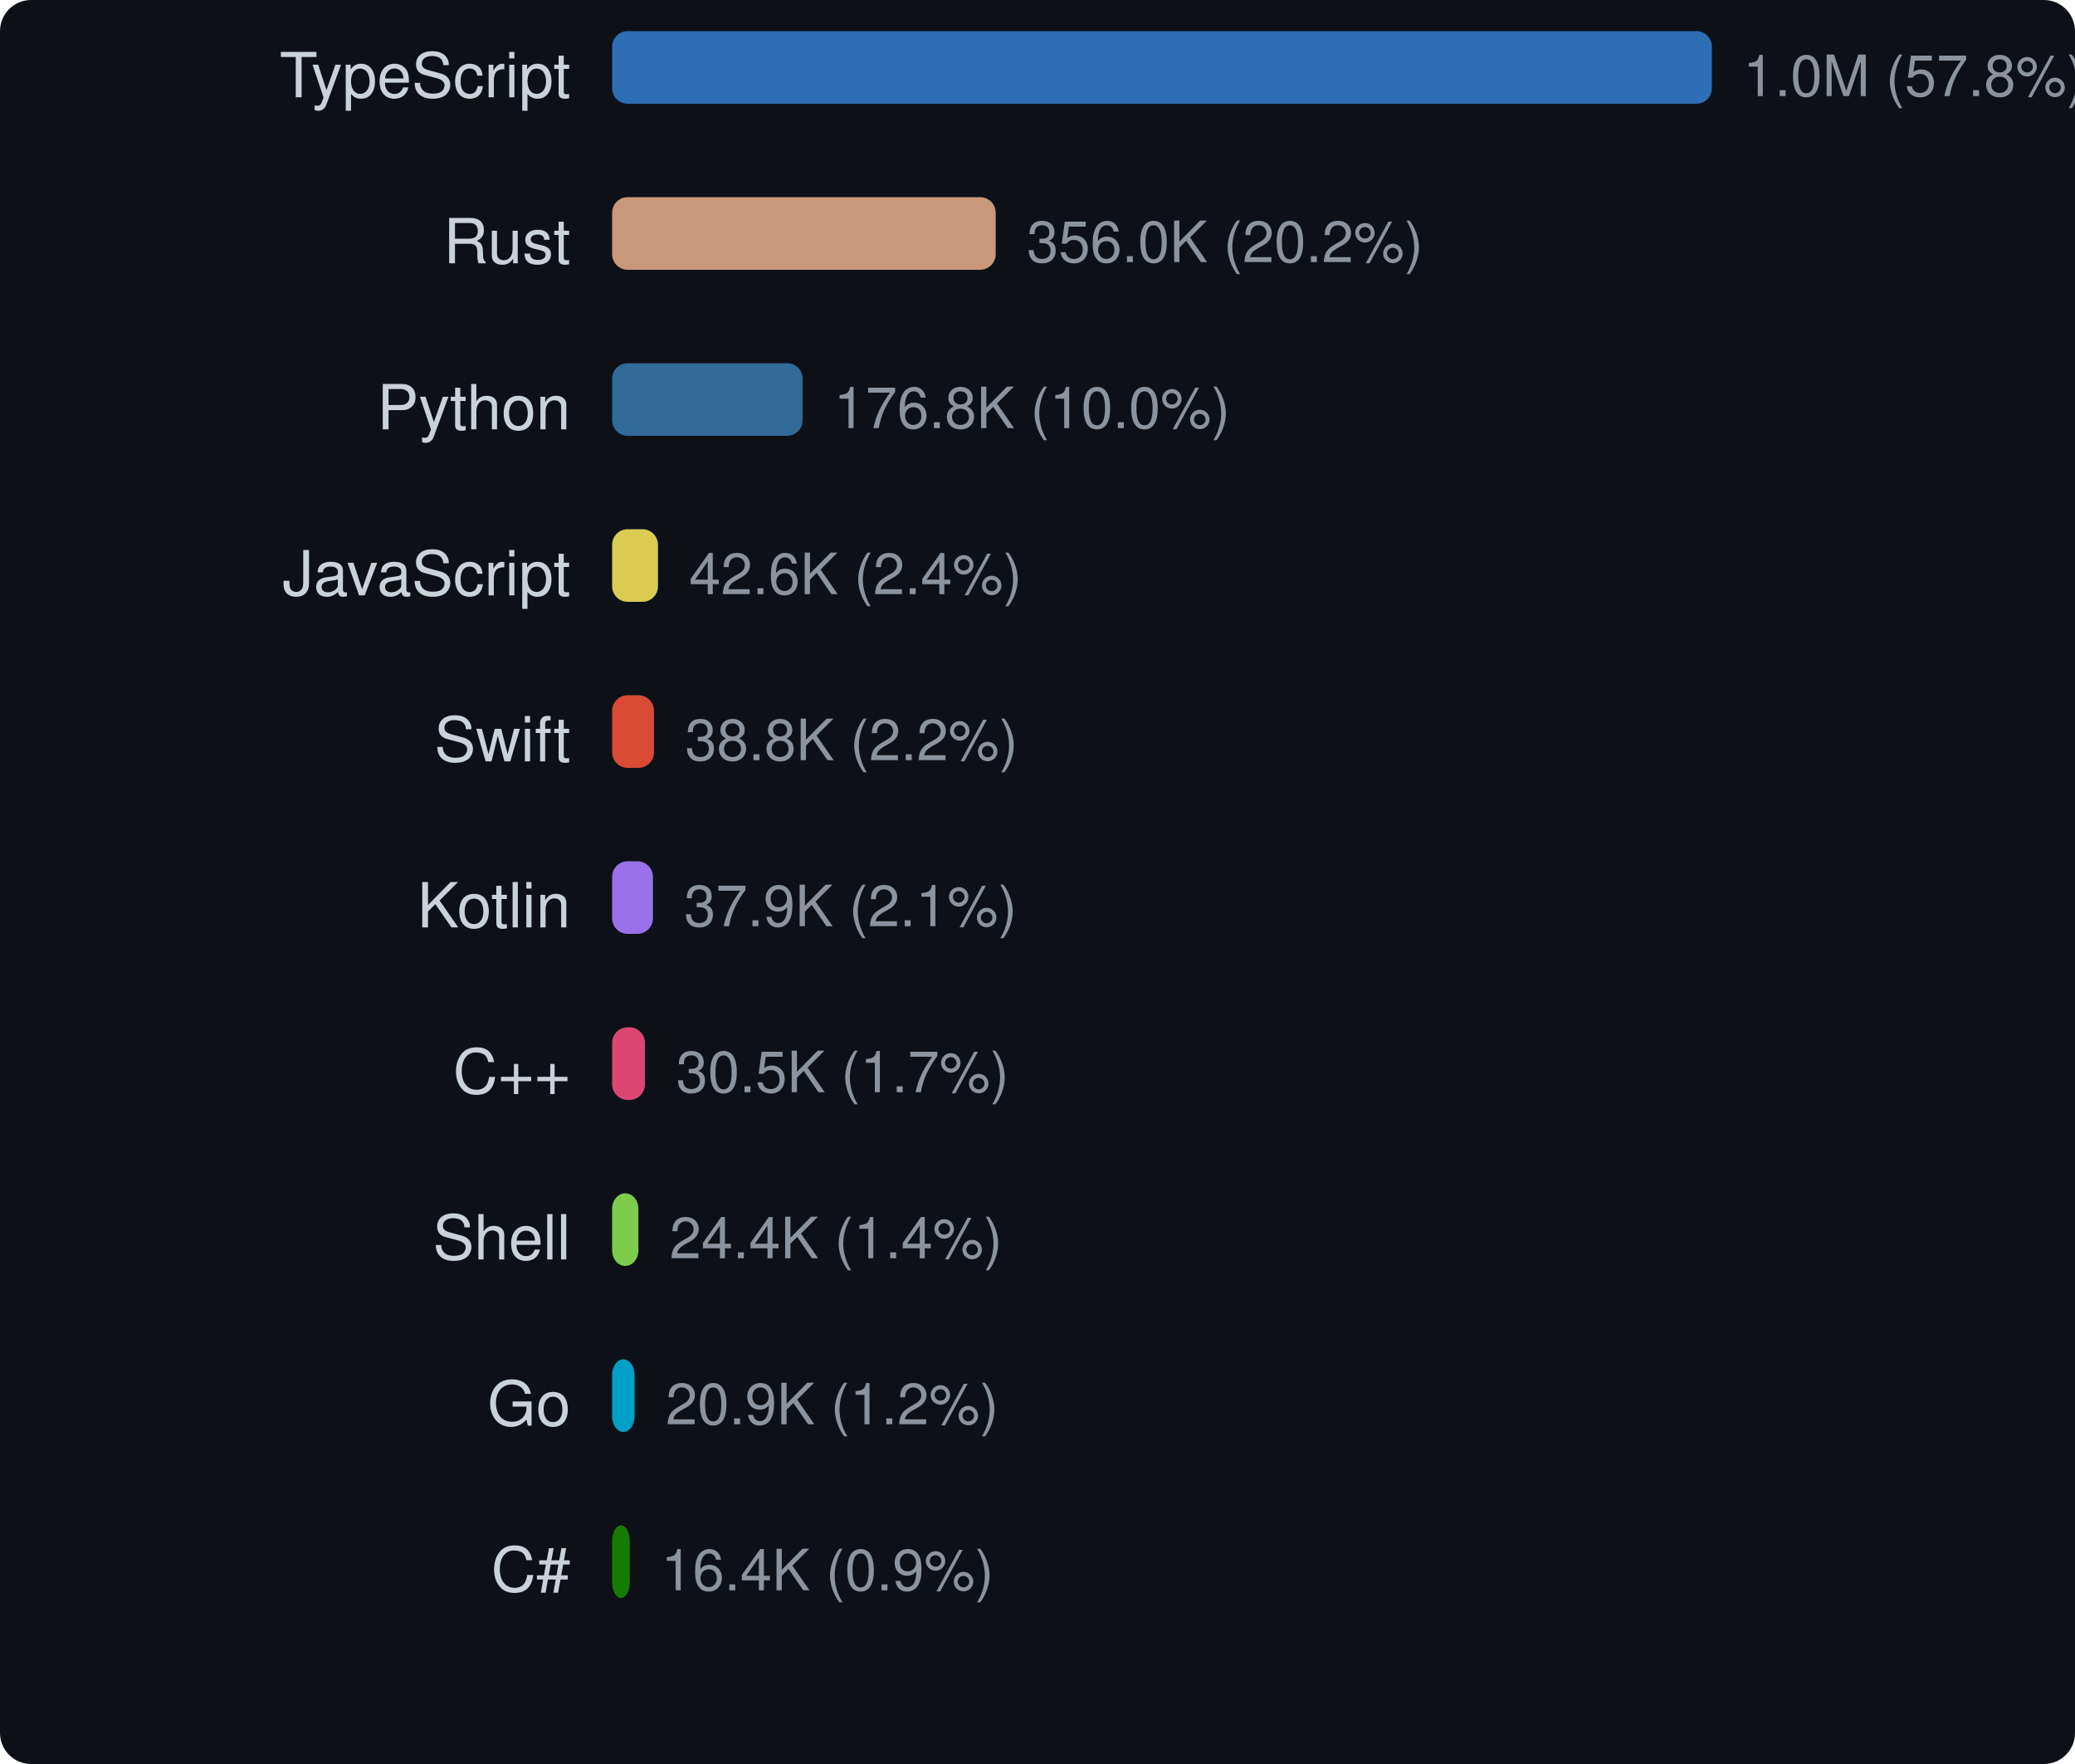
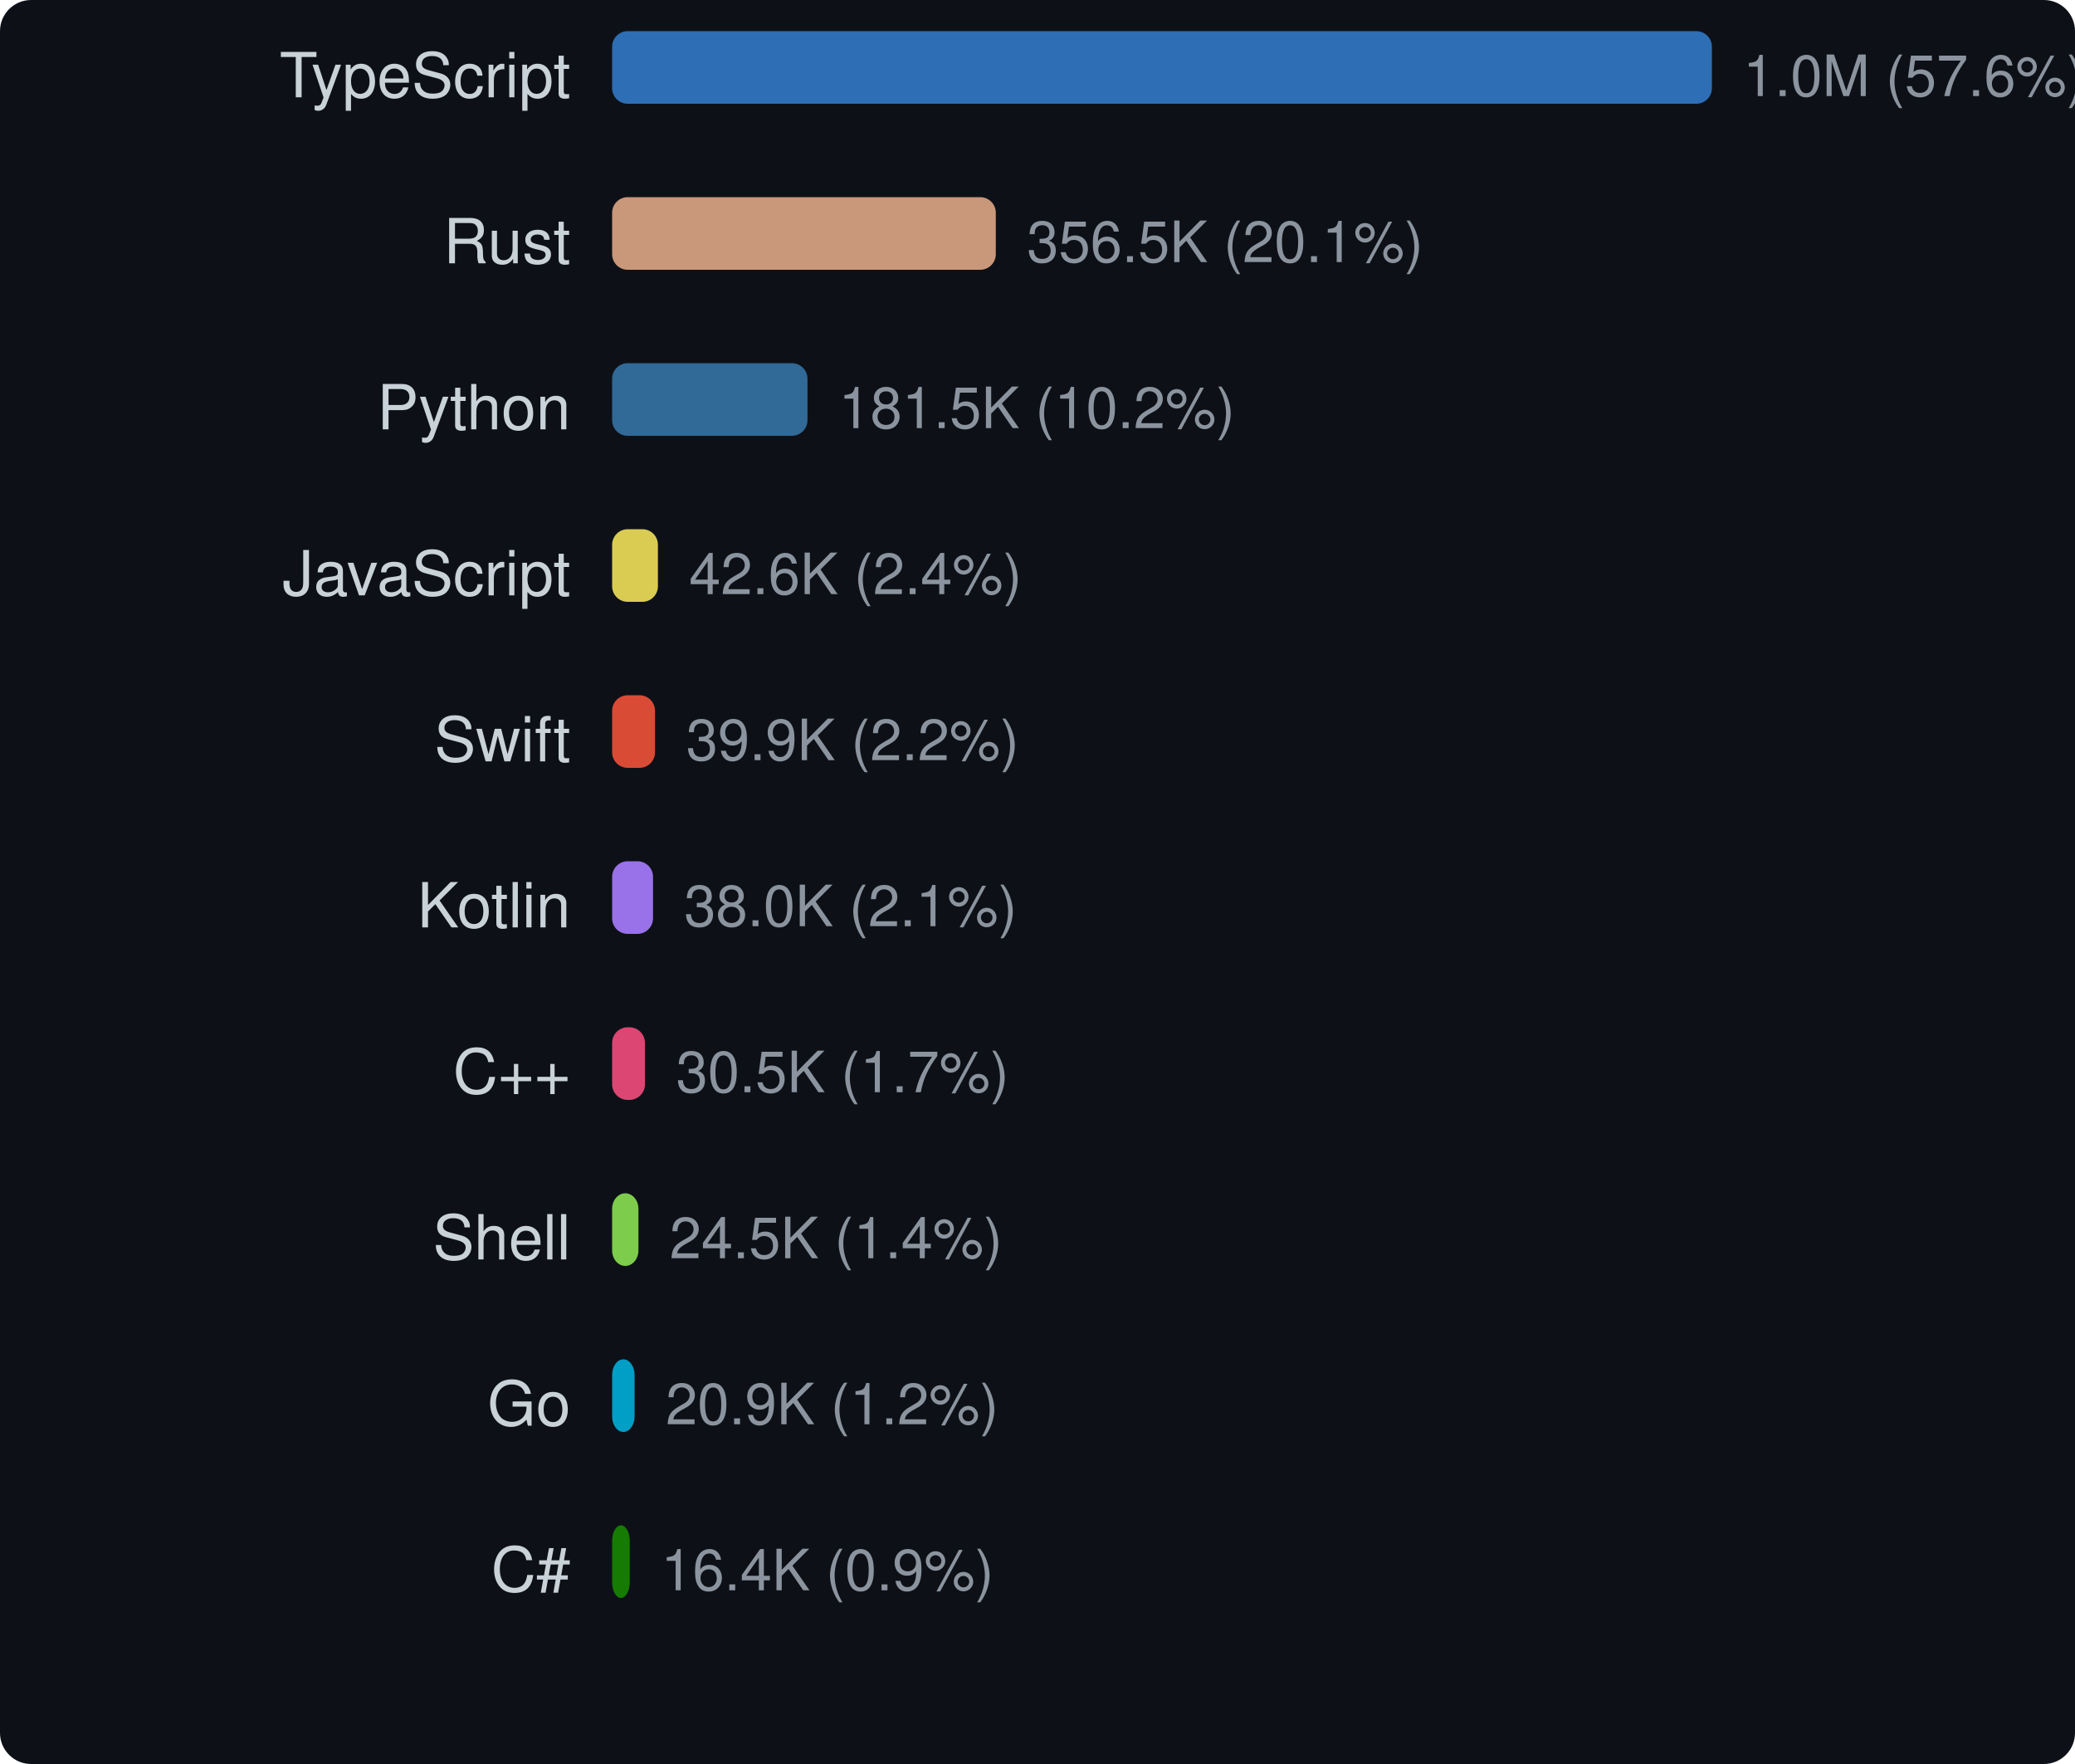
<svg xmlns="http://www.w3.org/2000/svg" width="400" height="340" viewBox="0 0 400 340">
  <style>text { dominant-baseline: central; }</style>
  <rect width="100%" height="100%" rx="6" fill="#0d1117" />
  <text x="110" y="16" text-anchor="end" fill="#c9d1d9" font-size="12" font-family="Segoe UI,Helvetica,Arial,sans-serif">TypeScript</text>
  <rect x="118" y="6" width="212" height="14" rx="3" fill="#3178c6" opacity="0.9" />
-   <text x="336" y="16" fill="#8b949e" font-size="11" font-family="Segoe UI,Helvetica,Arial,sans-serif">1.0M (57.8%)</text>
+   <text x="336" y="16" fill="#8b949e" font-size="11" font-family="Segoe UI,Helvetica,Arial,sans-serif">1.0M (57.6%)</text>
  <text x="110" y="48" text-anchor="end" fill="#c9d1d9" font-size="12" font-family="Segoe UI,Helvetica,Arial,sans-serif">Rust</text>
-   <rect x="118" y="38" width="73.943" height="14" rx="3" fill="#dea584" opacity="0.9" />
-   <text x="197.943" y="48" fill="#8b949e" font-size="11" font-family="Segoe UI,Helvetica,Arial,sans-serif">356.0K (20.2%)</text>
+   <rect x="118" y="38" width="73.961" height="14" rx="3" fill="#dea584" opacity="0.9" />
+   <text x="197.961" y="48" fill="#8b949e" font-size="11" font-family="Segoe UI,Helvetica,Arial,sans-serif">356.5K (20.1%)</text>
  <text x="110" y="80" text-anchor="end" fill="#c9d1d9" font-size="12" font-family="Segoe UI,Helvetica,Arial,sans-serif">Python</text>
-   <rect x="118" y="70" width="36.727" height="14" rx="3" fill="#3572a5" opacity="0.9" />
-   <text x="160.727" y="80" fill="#8b949e" font-size="11" font-family="Segoe UI,Helvetica,Arial,sans-serif">176.8K (10.0%)</text>
+   <rect x="118" y="70" width="37.659" height="14" rx="3" fill="#3572a5" opacity="0.9" />
+   <text x="161.659" y="80" fill="#8b949e" font-size="11" font-family="Segoe UI,Helvetica,Arial,sans-serif">181.5K (10.2%)</text>
  <text x="110" y="112" text-anchor="end" fill="#c9d1d9" font-size="12" font-family="Segoe UI,Helvetica,Arial,sans-serif">JavaScript</text>
-   <rect x="118" y="102" width="8.839" height="14" rx="3" fill="#f1e05a" opacity="0.9" />
-   <text x="132.839" y="112" fill="#8b949e" font-size="11" font-family="Segoe UI,Helvetica,Arial,sans-serif">42.6K (2.4%)</text>
+   <rect x="118" y="102" width="8.829" height="14" rx="3" fill="#f1e05a" opacity="0.9" />
+   <text x="132.829" y="112" fill="#8b949e" font-size="11" font-family="Segoe UI,Helvetica,Arial,sans-serif">42.6K (2.4%)</text>
  <text x="110" y="144" text-anchor="end" fill="#c9d1d9" font-size="12" font-family="Segoe UI,Helvetica,Arial,sans-serif">Swift</text>
-   <rect x="118" y="134" width="8.065" height="14" rx="3" fill="#f05138" opacity="0.9" />
-   <text x="132.065" y="144" fill="#8b949e" font-size="11" font-family="Segoe UI,Helvetica,Arial,sans-serif">38.8K (2.2%)</text>
+   <rect x="118" y="134" width="8.272" height="14" rx="3" fill="#f05138" opacity="0.9" />
+   <text x="132.272" y="144" fill="#8b949e" font-size="11" font-family="Segoe UI,Helvetica,Arial,sans-serif">39.9K (2.2%)</text>
  <text x="110" y="176" text-anchor="end" fill="#c9d1d9" font-size="12" font-family="Segoe UI,Helvetica,Arial,sans-serif">Kotlin</text>
-   <rect x="118" y="166" width="7.868" height="14" rx="3" fill="#a97bff" opacity="0.9" />
-   <text x="131.868" y="176" fill="#8b949e" font-size="11" font-family="Segoe UI,Helvetica,Arial,sans-serif">37.9K (2.1%)</text>
+   <rect x="118" y="166" width="7.885" height="14" rx="3" fill="#a97bff" opacity="0.9" />
+   <text x="131.885" y="176" fill="#8b949e" font-size="11" font-family="Segoe UI,Helvetica,Arial,sans-serif">38.0K (2.1%)</text>
  <text x="110" y="208" text-anchor="end" fill="#c9d1d9" font-size="12" font-family="Segoe UI,Helvetica,Arial,sans-serif">C++</text>
-   <rect x="118" y="198" width="6.335" height="14" rx="3" fill="#f34b7d" opacity="0.9" />
-   <text x="130.335" y="208" fill="#8b949e" font-size="11" font-family="Segoe UI,Helvetica,Arial,sans-serif">30.5K (1.7%)</text>
+   <rect x="118" y="198" width="6.328" height="14" rx="3" fill="#f34b7d" opacity="0.9" />
+   <text x="130.328" y="208" fill="#8b949e" font-size="11" font-family="Segoe UI,Helvetica,Arial,sans-serif">30.5K (1.7%)</text>
  <text x="110" y="240" text-anchor="end" fill="#c9d1d9" font-size="12" font-family="Segoe UI,Helvetica,Arial,sans-serif">Shell</text>
-   <rect x="118" y="230" width="5.07" height="14" rx="3" fill="#89e051" opacity="0.9" />
-   <text x="129.07" y="240" fill="#8b949e" font-size="11" font-family="Segoe UI,Helvetica,Arial,sans-serif">24.4K (1.4%)</text>
+   <rect x="118" y="230" width="5.073" height="14" rx="3" fill="#89e051" opacity="0.9" />
+   <text x="129.073" y="240" fill="#8b949e" font-size="11" font-family="Segoe UI,Helvetica,Arial,sans-serif">24.5K (1.4%)</text>
  <text x="110" y="272" text-anchor="end" fill="#c9d1d9" font-size="12" font-family="Segoe UI,Helvetica,Arial,sans-serif">Go</text>
-   <rect x="118" y="262" width="4.334" height="14" rx="3" fill="#00add8" opacity="0.9" />
-   <text x="128.334" y="272" fill="#8b949e" font-size="11" font-family="Segoe UI,Helvetica,Arial,sans-serif">20.9K (1.2%)</text>
+   <rect x="118" y="262" width="4.329" height="14" rx="3" fill="#00add8" opacity="0.9" />
+   <text x="128.329" y="272" fill="#8b949e" font-size="11" font-family="Segoe UI,Helvetica,Arial,sans-serif">20.9K (1.2%)</text>
  <text x="110" y="304" text-anchor="end" fill="#c9d1d9" font-size="12" font-family="Segoe UI,Helvetica,Arial,sans-serif">C#</text>
-   <rect x="118" y="294" width="3.408" height="14" rx="3" fill="#178600" opacity="0.9" />
-   <text x="127.408" y="304" fill="#8b949e" font-size="11" font-family="Segoe UI,Helvetica,Arial,sans-serif">16.4K (0.9%)</text>
+   <rect x="118" y="294" width="3.404" height="14" rx="3" fill="#178600" opacity="0.9" />
+   <text x="127.404" y="304" fill="#8b949e" font-size="11" font-family="Segoe UI,Helvetica,Arial,sans-serif">16.4K (0.9%)</text>
</svg>
